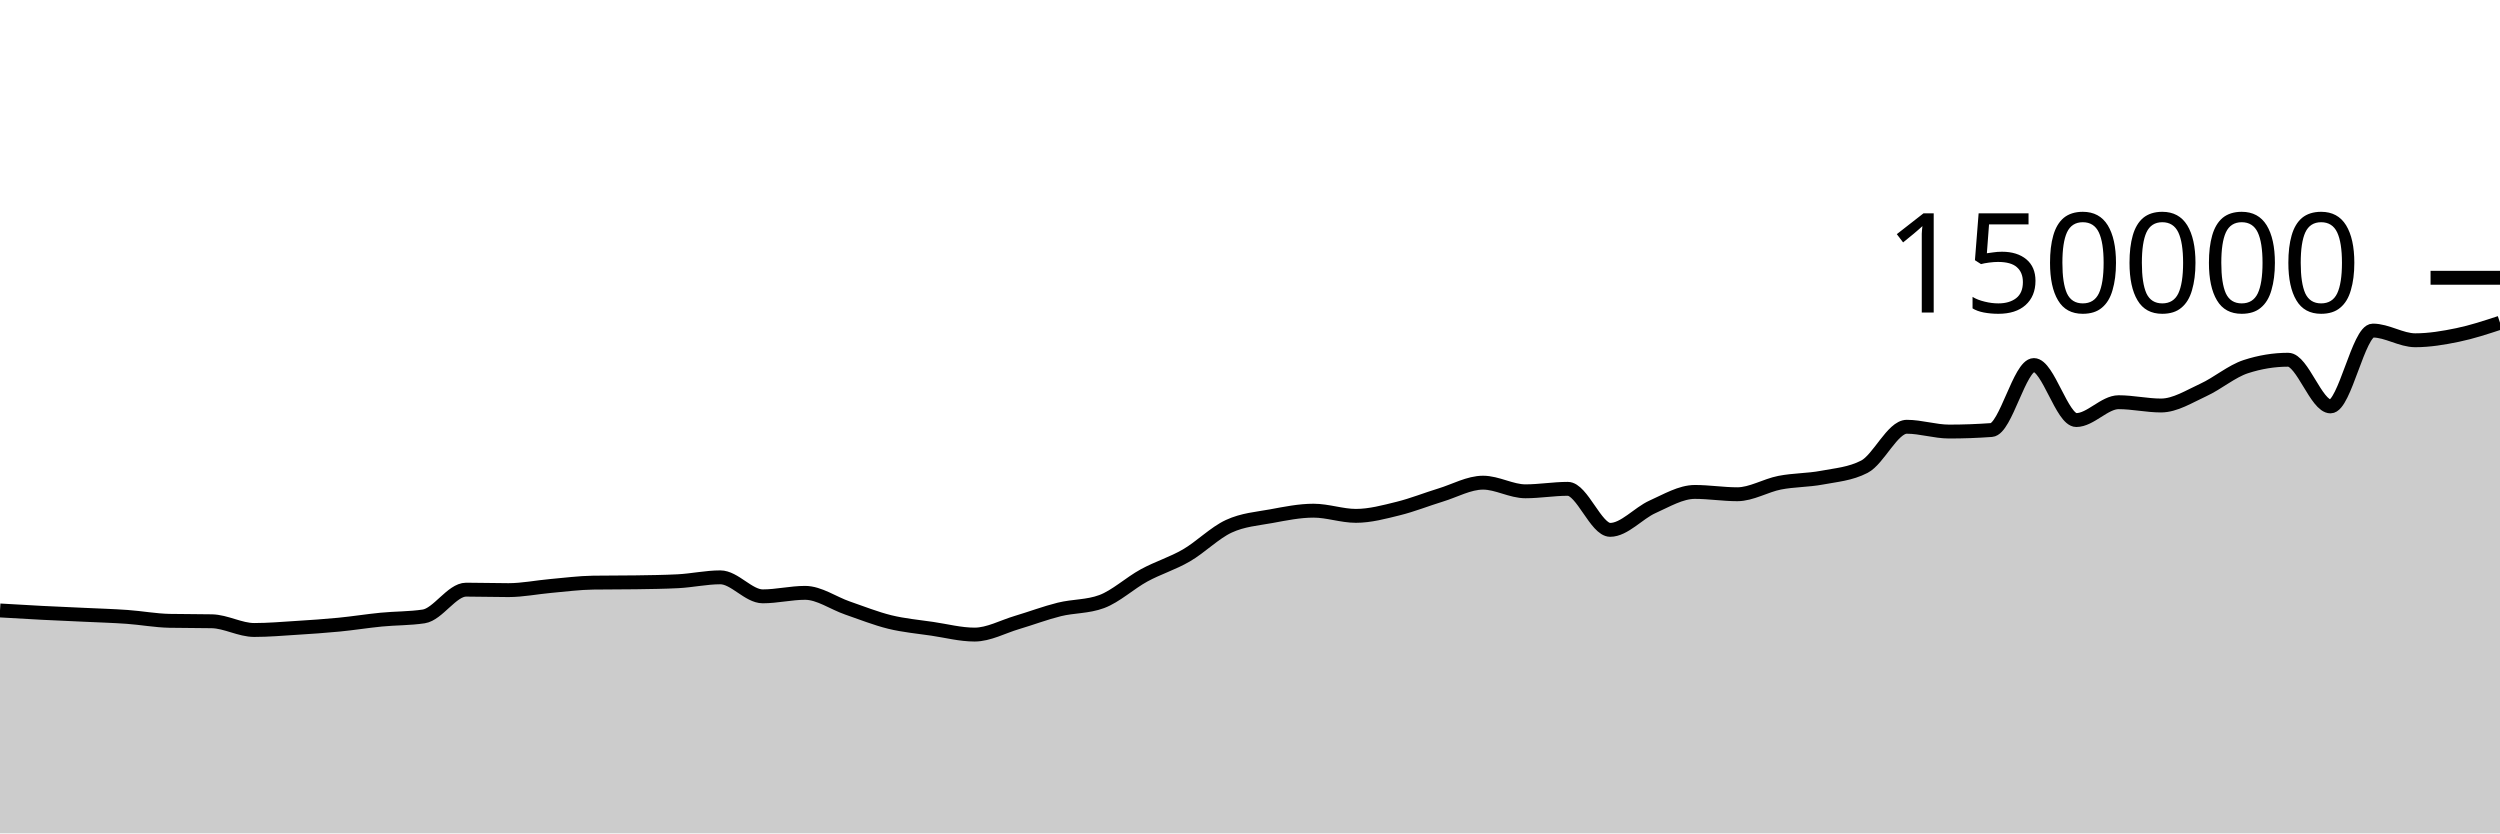
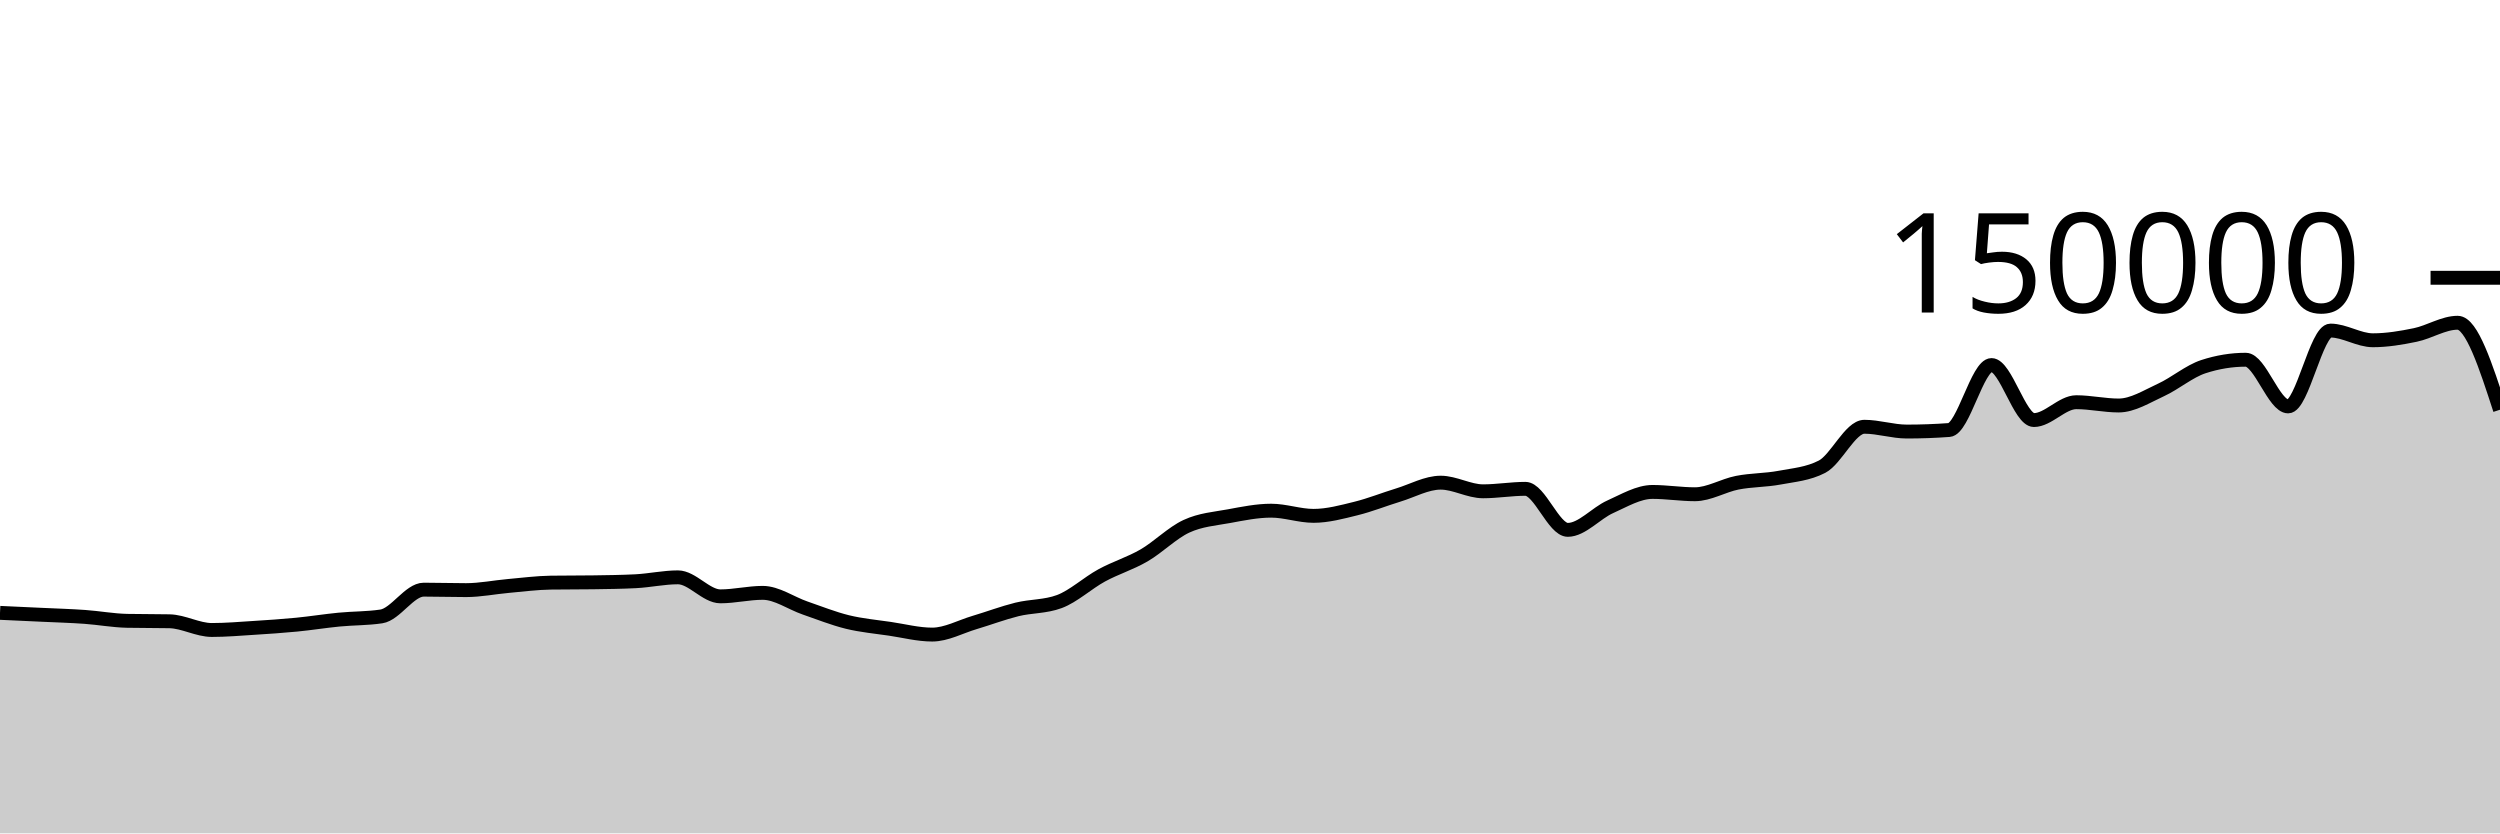
<svg xmlns="http://www.w3.org/2000/svg" viewBox="0 0 180 60">
  <g transform="translate(0,20)">
-     <path class="area" fill="rgba(0, 0, 0, 0.2)" d="M0,23.953C1.017,24.013,2.034,24.073,3.051,24.126C4.068,24.178,5.085,24.219,6.102,24.267C7.119,24.315,8.136,24.344,9.153,24.416C10.169,24.488,11.186,24.679,12.203,24.7C13.22,24.721,14.237,24.71,15.254,24.731C16.271,24.753,17.288,25.359,18.305,25.359C19.322,25.359,20.339,25.27,21.356,25.206C22.373,25.142,23.39,25.074,24.407,24.975C25.424,24.876,26.441,24.711,27.458,24.612C28.475,24.513,29.492,24.535,30.508,24.382C31.525,24.228,32.542,22.455,33.559,22.455C34.576,22.455,35.593,22.489,36.61,22.489C37.627,22.489,38.644,22.279,39.661,22.189C40.678,22.099,41.695,21.964,42.712,21.949C43.729,21.935,44.746,21.942,45.763,21.927C46.78,21.912,47.797,21.901,48.814,21.849C49.831,21.797,50.847,21.568,51.864,21.568C52.881,21.568,53.898,22.937,54.915,22.937C55.932,22.937,56.949,22.685,57.966,22.685C58.983,22.685,60,23.426,61.017,23.776C62.034,24.126,63.051,24.535,64.068,24.785C65.085,25.034,66.102,25.121,67.119,25.272C68.136,25.423,69.153,25.69,70.169,25.69C71.186,25.69,72.203,25.121,73.22,24.82C74.237,24.518,75.254,24.131,76.271,23.879C77.288,23.628,78.305,23.69,79.322,23.313C80.339,22.935,81.356,21.983,82.373,21.429C83.39,20.875,84.407,20.578,85.424,19.988C86.441,19.398,87.458,18.362,88.475,17.892C89.492,17.421,90.508,17.353,91.525,17.166C92.542,16.979,93.559,16.769,94.576,16.769C95.593,16.769,96.61,17.142,97.627,17.142C98.644,17.142,99.661,16.864,100.678,16.613C101.695,16.363,102.712,15.951,103.729,15.641C104.746,15.331,105.763,14.752,106.78,14.752C107.797,14.752,108.814,15.374,109.831,15.374C110.847,15.374,111.864,15.196,112.881,15.196C113.898,15.196,114.915,18.15,115.932,18.15C116.949,18.15,117.966,16.946,118.983,16.491C120,16.036,121.017,15.419,122.034,15.419C123.051,15.419,124.068,15.586,125.085,15.586C126.102,15.586,127.119,14.954,128.136,14.755C129.153,14.556,130.169,14.583,131.186,14.391C132.203,14.199,133.22,14.128,134.237,13.603C135.254,13.077,136.271,10.727,137.288,10.727C138.305,10.727,139.322,11.072,140.339,11.072C141.356,11.072,142.373,11.035,143.39,10.961C144.407,10.886,145.424,6.283,146.441,6.283C147.458,6.283,148.475,10.244,149.492,10.244C150.508,10.244,151.525,8.959,152.542,8.959C153.559,8.959,154.576,9.196,155.593,9.196C156.61,9.196,157.627,8.541,158.644,8.075C159.661,7.609,160.678,6.731,161.695,6.399C162.712,6.067,163.729,5.901,164.746,5.901C165.763,5.901,166.78,9.262,167.797,9.262C168.814,9.262,169.831,3.801,170.847,3.801C171.864,3.801,172.881,4.499,173.898,4.499C174.915,4.499,175.932,4.329,176.949,4.118C177.966,3.908,178.983,3.573,180,3.238L180,40C178.983,40,177.966,40,176.949,40C175.932,40,174.915,40,173.898,40C172.881,40,171.864,40,170.847,40C169.831,40,168.814,40,167.797,40C166.78,40,165.763,40,164.746,40C163.729,40,162.712,40,161.695,40C160.678,40,159.661,40,158.644,40C157.627,40,156.61,40,155.593,40C154.576,40,153.559,40,152.542,40C151.525,40,150.508,40,149.492,40C148.475,40,147.458,40,146.441,40C145.424,40,144.407,40,143.39,40C142.373,40,141.356,40,140.339,40C139.322,40,138.305,40,137.288,40C136.271,40,135.254,40,134.237,40C133.22,40,132.203,40,131.186,40C130.169,40,129.153,40,128.136,40C127.119,40,126.102,40,125.085,40C124.068,40,123.051,40,122.034,40C121.017,40,120,40,118.983,40C117.966,40,116.949,40,115.932,40C114.915,40,113.898,40,112.881,40C111.864,40,110.847,40,109.831,40C108.814,40,107.797,40,106.78,40C105.763,40,104.746,40,103.729,40C102.712,40,101.695,40,100.678,40C99.661,40,98.644,40,97.627,40C96.61,40,95.593,40,94.576,40C93.559,40,92.542,40,91.525,40C90.508,40,89.492,40,88.475,40C87.458,40,86.441,40,85.424,40C84.407,40,83.39,40,82.373,40C81.356,40,80.339,40,79.322,40C78.305,40,77.288,40,76.271,40C75.254,40,74.237,40,73.22,40C72.203,40,71.186,40,70.169,40C69.153,40,68.136,40,67.119,40C66.102,40,65.085,40,64.068,40C63.051,40,62.034,40,61.017,40C60,40,58.983,40,57.966,40C56.949,40,55.932,40,54.915,40C53.898,40,52.881,40,51.864,40C50.847,40,49.831,40,48.814,40C47.797,40,46.78,40,45.763,40C44.746,40,43.729,40,42.712,40C41.695,40,40.678,40,39.661,40C38.644,40,37.627,40,36.61,40C35.593,40,34.576,40,33.559,40C32.542,40,31.525,40,30.508,40C29.492,40,28.475,40,27.458,40C26.441,40,25.424,40,24.407,40C23.39,40,22.373,40,21.356,40C20.339,40,19.322,40,18.305,40C17.288,40,16.271,40,15.254,40C14.237,40,13.22,40,12.203,40C11.186,40,10.169,40,9.153,40C8.136,40,7.119,40,6.102,40C5.085,40,4.068,40,3.051,40C2.034,40,1.017,40,0,40Z" />
-     <path class="line" stroke="black" fill="none" d="M0,23.953C1.017,24.013,2.034,24.073,3.051,24.126C4.068,24.178,5.085,24.219,6.102,24.267C7.119,24.315,8.136,24.344,9.153,24.416C10.169,24.488,11.186,24.679,12.203,24.7C13.22,24.721,14.237,24.71,15.254,24.731C16.271,24.753,17.288,25.359,18.305,25.359C19.322,25.359,20.339,25.27,21.356,25.206C22.373,25.142,23.39,25.074,24.407,24.975C25.424,24.876,26.441,24.711,27.458,24.612C28.475,24.513,29.492,24.535,30.508,24.382C31.525,24.228,32.542,22.455,33.559,22.455C34.576,22.455,35.593,22.489,36.61,22.489C37.627,22.489,38.644,22.279,39.661,22.189C40.678,22.099,41.695,21.964,42.712,21.949C43.729,21.935,44.746,21.942,45.763,21.927C46.78,21.912,47.797,21.901,48.814,21.849C49.831,21.797,50.847,21.568,51.864,21.568C52.881,21.568,53.898,22.937,54.915,22.937C55.932,22.937,56.949,22.685,57.966,22.685C58.983,22.685,60,23.426,61.017,23.776C62.034,24.126,63.051,24.535,64.068,24.785C65.085,25.034,66.102,25.121,67.119,25.272C68.136,25.423,69.153,25.69,70.169,25.69C71.186,25.69,72.203,25.121,73.22,24.82C74.237,24.518,75.254,24.131,76.271,23.879C77.288,23.628,78.305,23.69,79.322,23.313C80.339,22.935,81.356,21.983,82.373,21.429C83.39,20.875,84.407,20.578,85.424,19.988C86.441,19.398,87.458,18.362,88.475,17.892C89.492,17.421,90.508,17.353,91.525,17.166C92.542,16.979,93.559,16.769,94.576,16.769C95.593,16.769,96.61,17.142,97.627,17.142C98.644,17.142,99.661,16.864,100.678,16.613C101.695,16.363,102.712,15.951,103.729,15.641C104.746,15.331,105.763,14.752,106.78,14.752C107.797,14.752,108.814,15.374,109.831,15.374C110.847,15.374,111.864,15.196,112.881,15.196C113.898,15.196,114.915,18.15,115.932,18.15C116.949,18.15,117.966,16.946,118.983,16.491C120,16.036,121.017,15.419,122.034,15.419C123.051,15.419,124.068,15.586,125.085,15.586C126.102,15.586,127.119,14.954,128.136,14.755C129.153,14.556,130.169,14.583,131.186,14.391C132.203,14.199,133.22,14.128,134.237,13.603C135.254,13.077,136.271,10.727,137.288,10.727C138.305,10.727,139.322,11.072,140.339,11.072C141.356,11.072,142.373,11.035,143.39,10.961C144.407,10.886,145.424,6.283,146.441,6.283C147.458,6.283,148.475,10.244,149.492,10.244C150.508,10.244,151.525,8.959,152.542,8.959C153.559,8.959,154.576,9.196,155.593,9.196C156.61,9.196,157.627,8.541,158.644,8.075C159.661,7.609,160.678,6.731,161.695,6.399C162.712,6.067,163.729,5.901,164.746,5.901C165.763,5.901,166.78,9.262,167.797,9.262C168.814,9.262,169.831,3.801,170.847,3.801C171.864,3.801,172.881,4.499,173.898,4.499C174.915,4.499,175.932,4.329,176.949,4.118C177.966,3.908,178.983,3.573,180,3.238" />
+     <path class="area" fill="rgba(0, 0, 0, 0.2)" d="M0,24.126C1.017,24.172,2.034,24.219,3.051,24.267C4.068,24.315,5.085,24.344,6.102,24.416C7.119,24.488,8.136,24.679,9.153,24.7C10.169,24.721,11.186,24.71,12.203,24.731C13.22,24.753,14.237,25.359,15.254,25.359C16.271,25.359,17.288,25.27,18.305,25.206C19.322,25.142,20.339,25.074,21.356,24.975C22.373,24.876,23.39,24.711,24.407,24.612C25.424,24.513,26.441,24.535,27.458,24.382C28.475,24.228,29.492,22.455,30.508,22.455C31.525,22.455,32.542,22.489,33.559,22.489C34.576,22.489,35.593,22.279,36.61,22.189C37.627,22.099,38.644,21.964,39.661,21.949C40.678,21.935,41.695,21.942,42.712,21.927C43.729,21.912,44.746,21.901,45.763,21.849C46.78,21.797,47.797,21.568,48.814,21.568C49.831,21.568,50.847,22.937,51.864,22.937C52.881,22.937,53.898,22.685,54.915,22.685C55.932,22.685,56.949,23.426,57.966,23.776C58.983,24.126,60,24.535,61.017,24.785C62.034,25.034,63.051,25.121,64.068,25.272C65.085,25.423,66.102,25.69,67.119,25.69C68.136,25.69,69.153,25.121,70.169,24.82C71.186,24.518,72.203,24.131,73.22,23.879C74.237,23.628,75.254,23.69,76.271,23.313C77.288,22.935,78.305,21.983,79.322,21.429C80.339,20.875,81.356,20.578,82.373,19.988C83.39,19.398,84.407,18.362,85.424,17.892C86.441,17.421,87.458,17.353,88.475,17.166C89.492,16.979,90.508,16.769,91.525,16.769C92.542,16.769,93.559,17.142,94.576,17.142C95.593,17.142,96.61,16.864,97.627,16.613C98.644,16.363,99.661,15.951,100.678,15.641C101.695,15.331,102.712,14.752,103.729,14.752C104.746,14.752,105.763,15.374,106.78,15.374C107.797,15.374,108.814,15.196,109.831,15.196C110.847,15.196,111.864,18.15,112.881,18.15C113.898,18.15,114.915,16.946,115.932,16.491C116.949,16.036,117.966,15.419,118.983,15.419C120,15.419,121.017,15.586,122.034,15.586C123.051,15.586,124.068,14.954,125.085,14.755C126.102,14.556,127.119,14.583,128.136,14.391C129.153,14.199,130.169,14.128,131.186,13.603C132.203,13.077,133.22,10.727,134.237,10.727C135.254,10.727,136.271,11.072,137.288,11.072C138.305,11.072,139.322,11.035,140.339,10.961C141.356,10.886,142.373,6.283,143.39,6.283C144.407,6.283,145.424,10.244,146.441,10.244C147.458,10.244,148.475,8.959,149.492,8.959C150.508,8.959,151.525,9.196,152.542,9.196C153.559,9.196,154.576,8.541,155.593,8.075C156.61,7.609,157.627,6.731,158.644,6.399C159.661,6.067,160.678,5.901,161.695,5.901C162.712,5.901,163.729,9.262,164.746,9.262C165.763,9.262,166.78,3.801,167.797,3.801C168.814,3.801,169.831,4.499,170.847,4.499C171.864,4.499,172.881,4.329,173.898,4.118C174.915,3.908,175.932,3.238,176.949,3.238C177.966,3.238,178.983,6.369,180,9.501L180,40C178.983,40,177.966,40,176.949,40C175.932,40,174.915,40,173.898,40C172.881,40,171.864,40,170.847,40C169.831,40,168.814,40,167.797,40C166.78,40,165.763,40,164.746,40C163.729,40,162.712,40,161.695,40C160.678,40,159.661,40,158.644,40C157.627,40,156.61,40,155.593,40C154.576,40,153.559,40,152.542,40C151.525,40,150.508,40,149.492,40C148.475,40,147.458,40,146.441,40C145.424,40,144.407,40,143.39,40C142.373,40,141.356,40,140.339,40C139.322,40,138.305,40,137.288,40C136.271,40,135.254,40,134.237,40C133.22,40,132.203,40,131.186,40C130.169,40,129.153,40,128.136,40C127.119,40,126.102,40,125.085,40C124.068,40,123.051,40,122.034,40C121.017,40,120,40,118.983,40C117.966,40,116.949,40,115.932,40C114.915,40,113.898,40,112.881,40C111.864,40,110.847,40,109.831,40C108.814,40,107.797,40,106.78,40C105.763,40,104.746,40,103.729,40C102.712,40,101.695,40,100.678,40C99.661,40,98.644,40,97.627,40C96.61,40,95.593,40,94.576,40C93.559,40,92.542,40,91.525,40C90.508,40,89.492,40,88.475,40C87.458,40,86.441,40,85.424,40C84.407,40,83.39,40,82.373,40C81.356,40,80.339,40,79.322,40C78.305,40,77.288,40,76.271,40C75.254,40,74.237,40,73.22,40C72.203,40,71.186,40,70.169,40C69.153,40,68.136,40,67.119,40C66.102,40,65.085,40,64.068,40C63.051,40,62.034,40,61.017,40C60,40,58.983,40,57.966,40C56.949,40,55.932,40,54.915,40C53.898,40,52.881,40,51.864,40C50.847,40,49.831,40,48.814,40C47.797,40,46.78,40,45.763,40C44.746,40,43.729,40,42.712,40C41.695,40,40.678,40,39.661,40C38.644,40,37.627,40,36.61,40C35.593,40,34.576,40,33.559,40C32.542,40,31.525,40,30.508,40C29.492,40,28.475,40,27.458,40C26.441,40,25.424,40,24.407,40C23.39,40,22.373,40,21.356,40C20.339,40,19.322,40,18.305,40C17.288,40,16.271,40,15.254,40C14.237,40,13.22,40,12.203,40C11.186,40,10.169,40,9.153,40C8.136,40,7.119,40,6.102,40C5.085,40,4.068,40,3.051,40C2.034,40,1.017,40,0,40Z" />
+     <path class="line" stroke="black" fill="none" d="M0,24.126C1.017,24.172,2.034,24.219,3.051,24.267C4.068,24.315,5.085,24.344,6.102,24.416C7.119,24.488,8.136,24.679,9.153,24.7C10.169,24.721,11.186,24.71,12.203,24.731C13.22,24.753,14.237,25.359,15.254,25.359C16.271,25.359,17.288,25.27,18.305,25.206C19.322,25.142,20.339,25.074,21.356,24.975C22.373,24.876,23.39,24.711,24.407,24.612C25.424,24.513,26.441,24.535,27.458,24.382C28.475,24.228,29.492,22.455,30.508,22.455C31.525,22.455,32.542,22.489,33.559,22.489C34.576,22.489,35.593,22.279,36.61,22.189C37.627,22.099,38.644,21.964,39.661,21.949C40.678,21.935,41.695,21.942,42.712,21.927C43.729,21.912,44.746,21.901,45.763,21.849C46.78,21.797,47.797,21.568,48.814,21.568C49.831,21.568,50.847,22.937,51.864,22.937C52.881,22.937,53.898,22.685,54.915,22.685C55.932,22.685,56.949,23.426,57.966,23.776C58.983,24.126,60,24.535,61.017,24.785C62.034,25.034,63.051,25.121,64.068,25.272C65.085,25.423,66.102,25.69,67.119,25.69C68.136,25.69,69.153,25.121,70.169,24.82C71.186,24.518,72.203,24.131,73.22,23.879C74.237,23.628,75.254,23.69,76.271,23.313C77.288,22.935,78.305,21.983,79.322,21.429C80.339,20.875,81.356,20.578,82.373,19.988C83.39,19.398,84.407,18.362,85.424,17.892C86.441,17.421,87.458,17.353,88.475,17.166C89.492,16.979,90.508,16.769,91.525,16.769C92.542,16.769,93.559,17.142,94.576,17.142C95.593,17.142,96.61,16.864,97.627,16.613C98.644,16.363,99.661,15.951,100.678,15.641C101.695,15.331,102.712,14.752,103.729,14.752C104.746,14.752,105.763,15.374,106.78,15.374C107.797,15.374,108.814,15.196,109.831,15.196C110.847,15.196,111.864,18.15,112.881,18.15C113.898,18.15,114.915,16.946,115.932,16.491C116.949,16.036,117.966,15.419,118.983,15.419C120,15.419,121.017,15.586,122.034,15.586C123.051,15.586,124.068,14.954,125.085,14.755C126.102,14.556,127.119,14.583,128.136,14.391C129.153,14.199,130.169,14.128,131.186,13.603C132.203,13.077,133.22,10.727,134.237,10.727C135.254,10.727,136.271,11.072,137.288,11.072C138.305,11.072,139.322,11.035,140.339,10.961C141.356,10.886,142.373,6.283,143.39,6.283C144.407,6.283,145.424,10.244,146.441,10.244C147.458,10.244,148.475,8.959,149.492,8.959C150.508,8.959,151.525,9.196,152.542,9.196C153.559,9.196,154.576,8.541,155.593,8.075C156.61,7.609,157.627,6.731,158.644,6.399C159.661,6.067,160.678,5.901,161.695,5.901C162.712,5.901,163.729,9.262,164.746,9.262C165.763,9.262,166.78,3.801,167.797,3.801C168.814,3.801,169.831,4.499,170.847,4.499C171.864,4.499,172.881,4.329,173.898,4.118C174.915,3.908,175.932,3.238,176.949,3.238C177.966,3.238,178.983,6.369,180,9.501" />
    <path class="axis-ceiling" stroke-width="1" stroke="black" fill="none" d="M175,0L180,0" />
    <text class="axis-ceiling-label" font-family="sans-serif" text-anchor="end" font-size="10px" x="170" y="2.5">150000</text>
  </g>
</svg>
